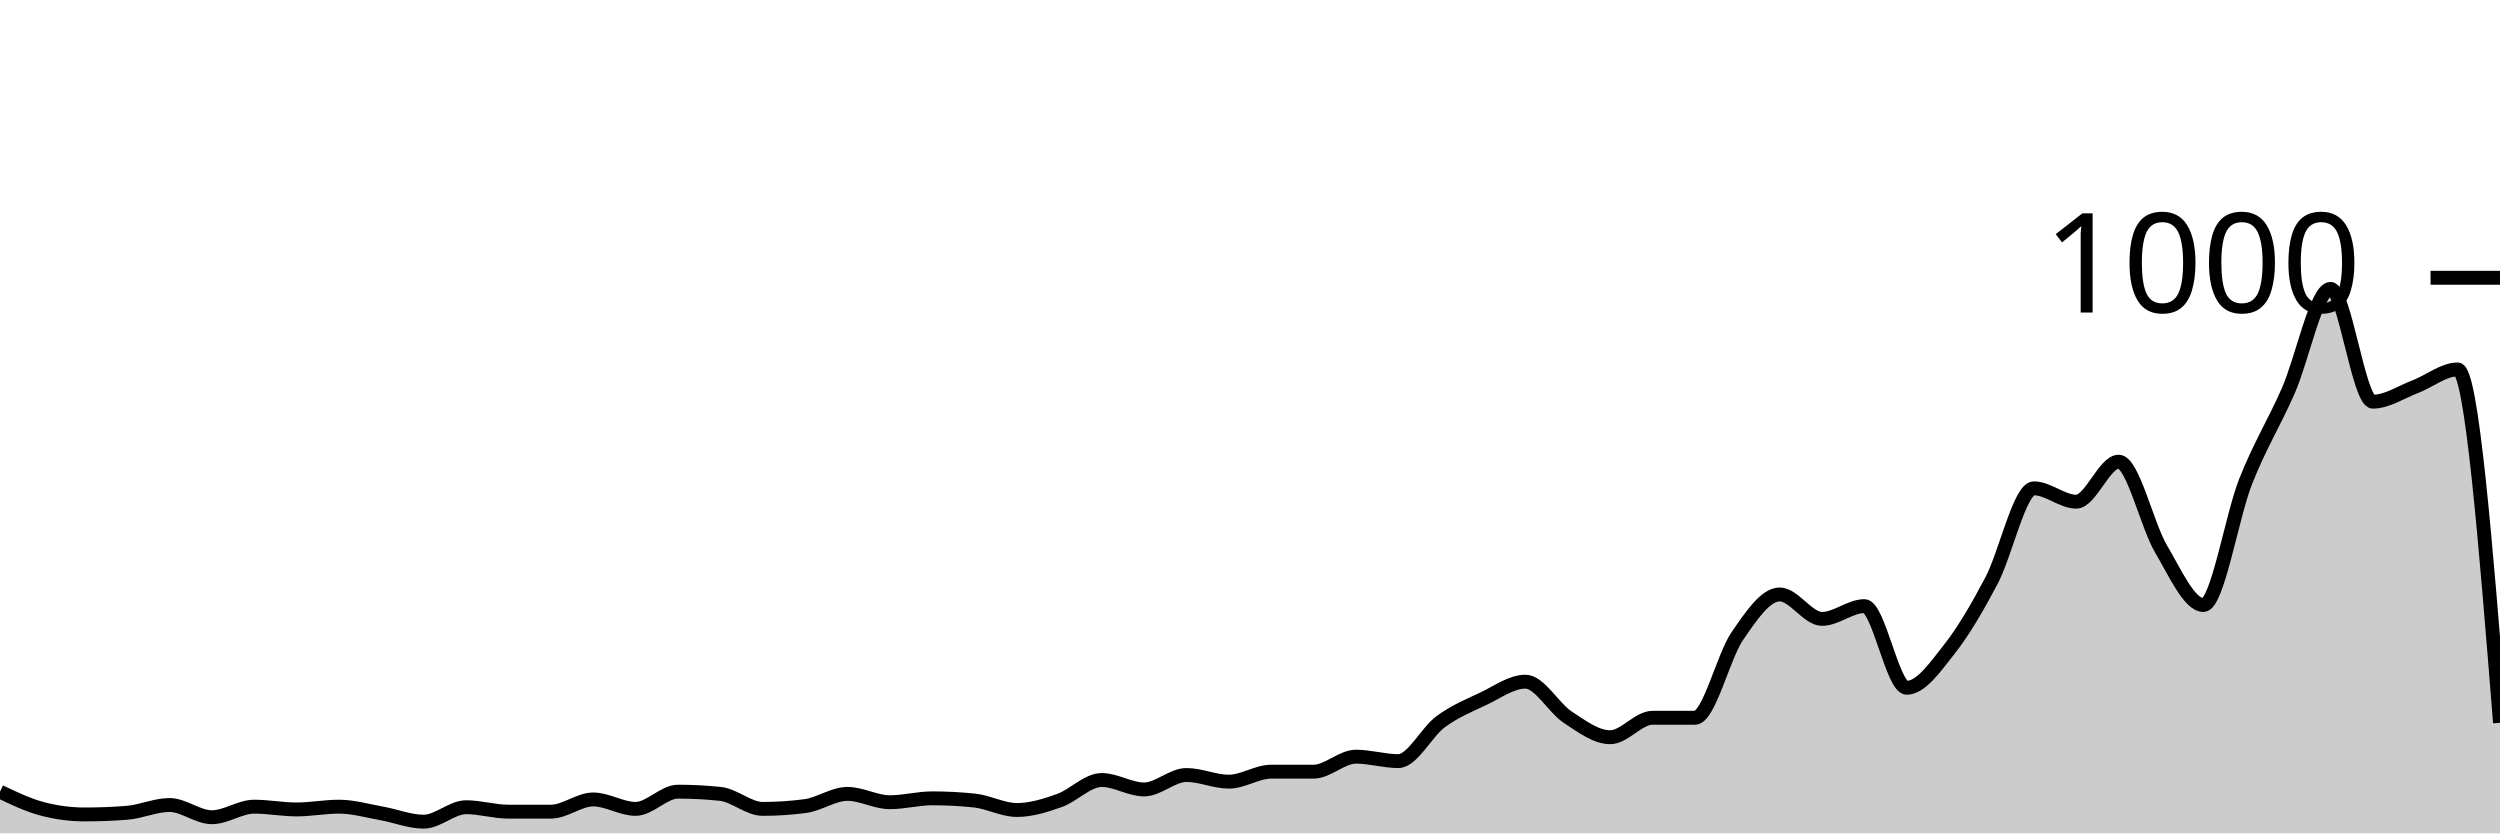
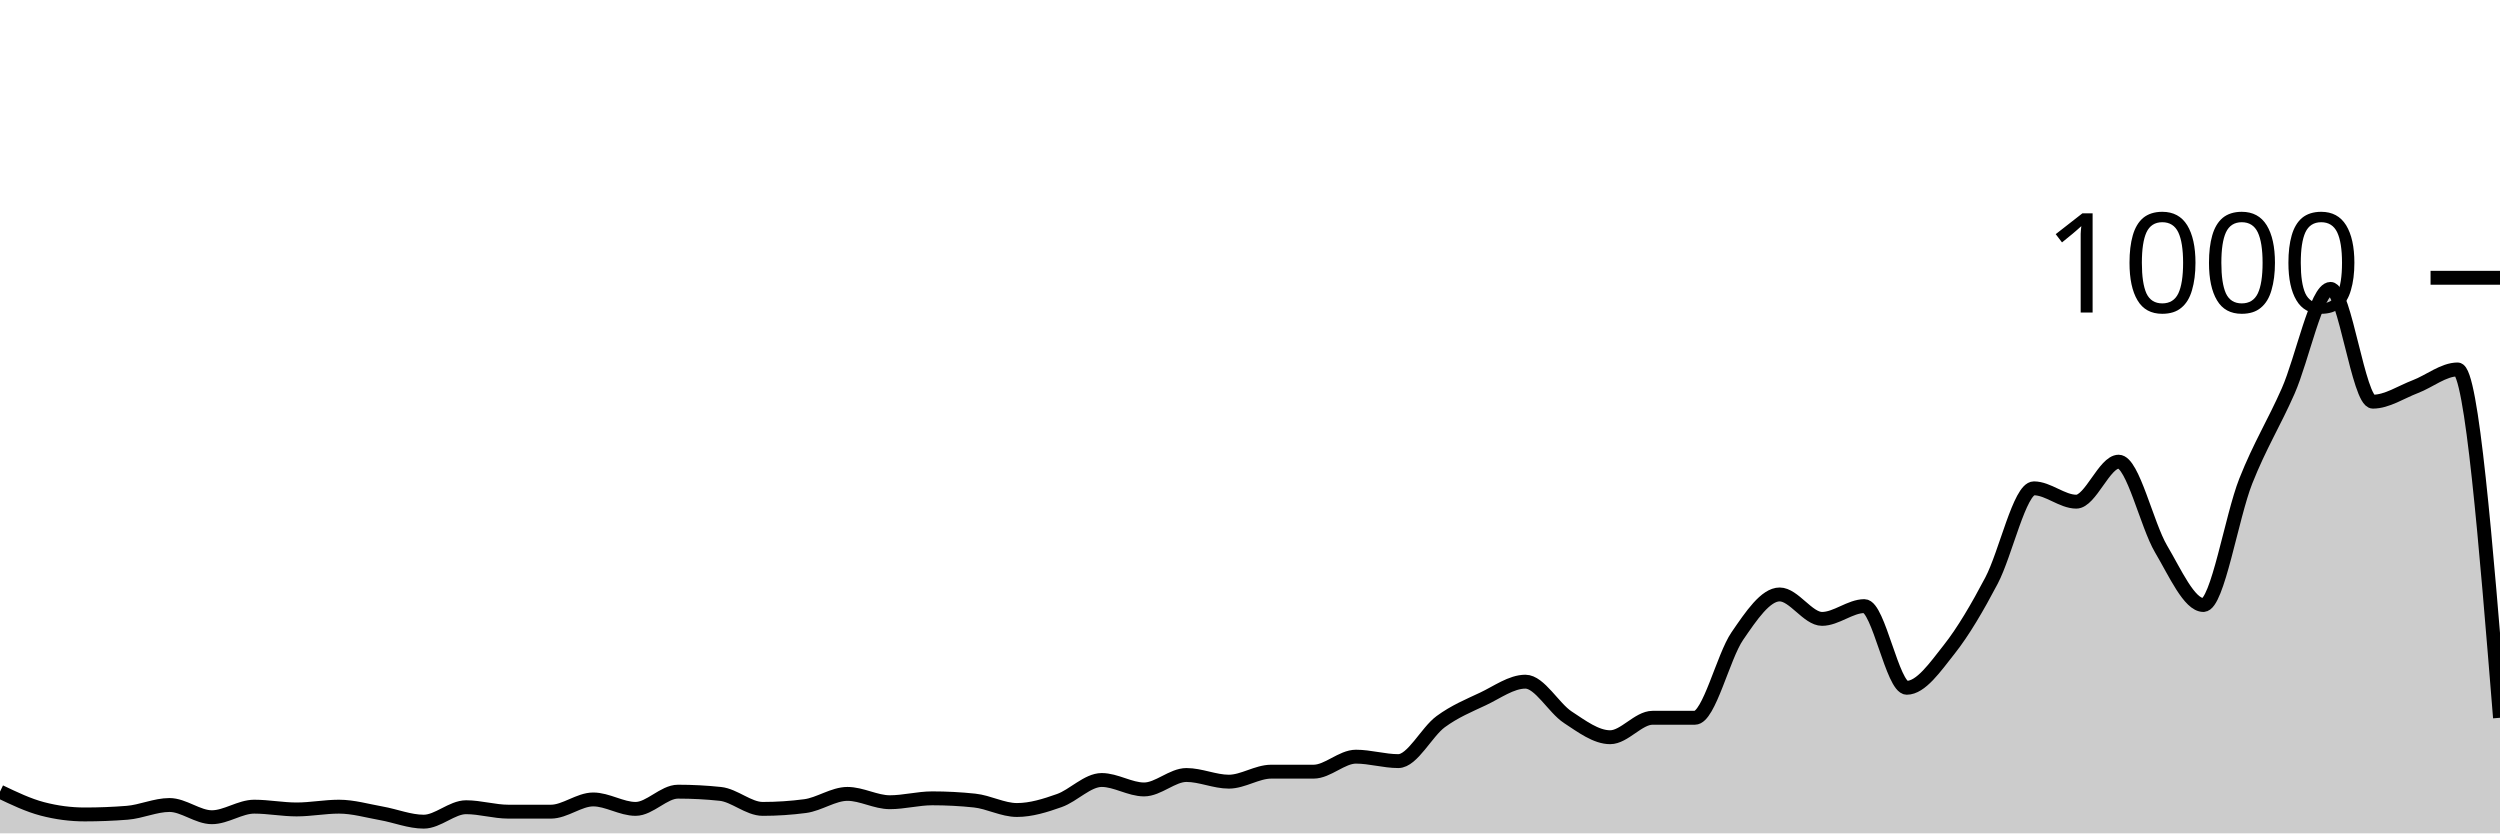
<svg xmlns="http://www.w3.org/2000/svg" viewBox="0 0 180 60">
  <g transform="translate(0,20)">
-     <path class="area" fill="rgba(0, 0, 0, 0.2)" d="M0,37C1.017,37.487,2.034,37.973,3.051,38.24C4.068,38.507,5.085,38.64,6.102,38.64C7.119,38.64,8.136,38.6,9.153,38.52C10.169,38.44,11.186,37.96,12.203,37.96C13.22,37.96,14.237,38.84,15.254,38.84C16.271,38.84,17.288,38.08,18.305,38.08C19.322,38.08,20.339,38.28,21.356,38.28C22.373,38.28,23.39,38.08,24.407,38.08C25.424,38.08,26.441,38.38,27.458,38.56C28.475,38.74,29.492,39.16,30.508,39.16C31.525,39.16,32.542,38.12,33.559,38.12C34.576,38.12,35.593,38.44,36.61,38.44C37.627,38.44,38.644,38.44,39.661,38.44C40.678,38.44,41.695,37.56,42.712,37.56C43.729,37.56,44.746,38.24,45.763,38.24C46.78,38.24,47.797,37,48.814,37C49.831,37,50.847,37.053,51.864,37.16C52.881,37.267,53.898,38.24,54.915,38.24C55.932,38.24,56.949,38.173,57.966,38.04C58.983,37.907,60,37.16,61.017,37.16C62.034,37.16,63.051,37.76,64.068,37.76C65.085,37.76,66.102,37.48,67.119,37.48C68.136,37.48,69.153,37.533,70.169,37.64C71.186,37.747,72.203,38.32,73.22,38.32C74.237,38.32,75.254,38,76.271,37.64C77.288,37.28,78.305,36.16,79.322,36.16C80.339,36.16,81.356,36.84,82.373,36.84C83.39,36.84,84.407,35.8,85.424,35.8C86.441,35.8,87.458,36.28,88.475,36.28C89.492,36.28,90.508,35.56,91.525,35.56C92.542,35.56,93.559,35.56,94.576,35.56C95.593,35.56,96.61,34.48,97.627,34.48C98.644,34.48,99.661,34.8,100.678,34.8C101.695,34.8,102.712,32.707,103.729,31.96C104.746,31.213,105.763,30.8,106.78,30.32C107.797,29.84,108.814,29.08,109.831,29.08C110.847,29.08,111.864,30.973,112.881,31.64C113.898,32.307,114.915,33.08,115.932,33.08C116.949,33.08,117.966,31.68,118.983,31.68C120,31.68,121.017,31.68,122.034,31.68C123.051,31.68,124.068,27.28,125.085,25.8C126.102,24.32,127.119,22.8,128.136,22.8C129.153,22.8,130.169,24.56,131.186,24.56C132.203,24.56,133.22,23.64,134.237,23.64C135.254,23.64,136.271,29.52,137.288,29.52C138.305,29.52,139.322,28.047,140.339,26.76C141.356,25.473,142.373,23.733,143.39,21.8C144.407,19.867,145.424,15.16,146.441,15.16C147.458,15.16,148.475,16.12,149.492,16.12C150.508,16.12,151.525,13.24,152.542,13.24C153.559,13.24,154.576,17.8,155.593,19.52C156.61,21.24,157.627,23.56,158.644,23.56C159.661,23.56,160.678,17.207,161.695,14.64C162.712,12.073,163.729,10.467,164.746,8.16C165.763,5.853,166.78,0.8,167.797,0.8C168.814,0.8,169.831,8.92,170.847,8.92C171.864,8.92,172.881,8.227,173.898,7.84C174.915,7.453,175.932,6.6,176.949,6.6C177.966,6.6,178.983,19.32,180,32.04L180,40C178.983,40,177.966,40,176.949,40C175.932,40,174.915,40,173.898,40C172.881,40,171.864,40,170.847,40C169.831,40,168.814,40,167.797,40C166.78,40,165.763,40,164.746,40C163.729,40,162.712,40,161.695,40C160.678,40,159.661,40,158.644,40C157.627,40,156.61,40,155.593,40C154.576,40,153.559,40,152.542,40C151.525,40,150.508,40,149.492,40C148.475,40,147.458,40,146.441,40C145.424,40,144.407,40,143.39,40C142.373,40,141.356,40,140.339,40C139.322,40,138.305,40,137.288,40C136.271,40,135.254,40,134.237,40C133.22,40,132.203,40,131.186,40C130.169,40,129.153,40,128.136,40C127.119,40,126.102,40,125.085,40C124.068,40,123.051,40,122.034,40C121.017,40,120,40,118.983,40C117.966,40,116.949,40,115.932,40C114.915,40,113.898,40,112.881,40C111.864,40,110.847,40,109.831,40C108.814,40,107.797,40,106.78,40C105.763,40,104.746,40,103.729,40C102.712,40,101.695,40,100.678,40C99.661,40,98.644,40,97.627,40C96.61,40,95.593,40,94.576,40C93.559,40,92.542,40,91.525,40C90.508,40,89.492,40,88.475,40C87.458,40,86.441,40,85.424,40C84.407,40,83.39,40,82.373,40C81.356,40,80.339,40,79.322,40C78.305,40,77.288,40,76.271,40C75.254,40,74.237,40,73.22,40C72.203,40,71.186,40,70.169,40C69.153,40,68.136,40,67.119,40C66.102,40,65.085,40,64.068,40C63.051,40,62.034,40,61.017,40C60,40,58.983,40,57.966,40C56.949,40,55.932,40,54.915,40C53.898,40,52.881,40,51.864,40C50.847,40,49.831,40,48.814,40C47.797,40,46.78,40,45.763,40C44.746,40,43.729,40,42.712,40C41.695,40,40.678,40,39.661,40C38.644,40,37.627,40,36.61,40C35.593,40,34.576,40,33.559,40C32.542,40,31.525,40,30.508,40C29.492,40,28.475,40,27.458,40C26.441,40,25.424,40,24.407,40C23.39,40,22.373,40,21.356,40C20.339,40,19.322,40,18.305,40C17.288,40,16.271,40,15.254,40C14.237,40,13.22,40,12.203,40C11.186,40,10.169,40,9.153,40C8.136,40,7.119,40,6.102,40C5.085,40,4.068,40,3.051,40C2.034,40,1.017,40,0,40Z" />
-     <path class="line" stroke="black" fill="none" d="M0,37C1.017,37.487,2.034,37.973,3.051,38.24C4.068,38.507,5.085,38.64,6.102,38.64C7.119,38.64,8.136,38.6,9.153,38.52C10.169,38.44,11.186,37.96,12.203,37.96C13.22,37.96,14.237,38.84,15.254,38.84C16.271,38.84,17.288,38.08,18.305,38.08C19.322,38.08,20.339,38.28,21.356,38.28C22.373,38.28,23.39,38.08,24.407,38.08C25.424,38.08,26.441,38.38,27.458,38.56C28.475,38.74,29.492,39.16,30.508,39.16C31.525,39.16,32.542,38.12,33.559,38.12C34.576,38.12,35.593,38.44,36.61,38.44C37.627,38.44,38.644,38.44,39.661,38.44C40.678,38.44,41.695,37.56,42.712,37.56C43.729,37.56,44.746,38.24,45.763,38.24C46.78,38.24,47.797,37,48.814,37C49.831,37,50.847,37.053,51.864,37.16C52.881,37.267,53.898,38.24,54.915,38.24C55.932,38.24,56.949,38.173,57.966,38.04C58.983,37.907,60,37.16,61.017,37.16C62.034,37.16,63.051,37.76,64.068,37.76C65.085,37.76,66.102,37.48,67.119,37.48C68.136,37.48,69.153,37.533,70.169,37.64C71.186,37.747,72.203,38.32,73.22,38.32C74.237,38.32,75.254,38,76.271,37.64C77.288,37.28,78.305,36.16,79.322,36.16C80.339,36.16,81.356,36.84,82.373,36.84C83.39,36.84,84.407,35.8,85.424,35.8C86.441,35.8,87.458,36.28,88.475,36.28C89.492,36.28,90.508,35.56,91.525,35.56C92.542,35.56,93.559,35.56,94.576,35.56C95.593,35.56,96.61,34.48,97.627,34.48C98.644,34.48,99.661,34.8,100.678,34.8C101.695,34.8,102.712,32.707,103.729,31.96C104.746,31.213,105.763,30.8,106.78,30.32C107.797,29.84,108.814,29.08,109.831,29.08C110.847,29.08,111.864,30.973,112.881,31.64C113.898,32.307,114.915,33.08,115.932,33.08C116.949,33.08,117.966,31.68,118.983,31.68C120,31.68,121.017,31.68,122.034,31.68C123.051,31.68,124.068,27.28,125.085,25.8C126.102,24.32,127.119,22.8,128.136,22.8C129.153,22.8,130.169,24.56,131.186,24.56C132.203,24.56,133.22,23.64,134.237,23.64C135.254,23.64,136.271,29.52,137.288,29.52C138.305,29.52,139.322,28.047,140.339,26.76C141.356,25.473,142.373,23.733,143.39,21.8C144.407,19.867,145.424,15.16,146.441,15.16C147.458,15.16,148.475,16.12,149.492,16.12C150.508,16.12,151.525,13.24,152.542,13.24C153.559,13.24,154.576,17.8,155.593,19.52C156.61,21.24,157.627,23.56,158.644,23.56C159.661,23.56,160.678,17.207,161.695,14.64C162.712,12.073,163.729,10.467,164.746,8.16C165.763,5.853,166.78,0.8,167.797,0.8C168.814,0.8,169.831,8.92,170.847,8.92C171.864,8.92,172.881,8.227,173.898,7.84C174.915,7.453,175.932,6.6,176.949,6.6C177.966,6.6,178.983,19.32,180,32.04" />
+     <path class="area" fill="rgba(0, 0, 0, 0.2)" d="M0,37C1.017,37.487,2.034,37.973,3.051,38.24C4.068,38.507,5.085,38.64,6.102,38.64C7.119,38.64,8.136,38.6,9.153,38.52C10.169,38.44,11.186,37.96,12.203,37.96C13.22,37.96,14.237,38.84,15.254,38.84C16.271,38.84,17.288,38.08,18.305,38.08C19.322,38.08,20.339,38.28,21.356,38.28C22.373,38.28,23.39,38.08,24.407,38.08C25.424,38.08,26.441,38.38,27.458,38.56C28.475,38.74,29.492,39.16,30.508,39.16C31.525,39.16,32.542,38.12,33.559,38.12C34.576,38.12,35.593,38.44,36.61,38.44C37.627,38.44,38.644,38.44,39.661,38.44C40.678,38.44,41.695,37.56,42.712,37.56C43.729,37.56,44.746,38.24,45.763,38.24C46.78,38.24,47.797,37,48.814,37C49.831,37,50.847,37.053,51.864,37.16C52.881,37.267,53.898,38.24,54.915,38.24C55.932,38.24,56.949,38.173,57.966,38.04C58.983,37.907,60,37.16,61.017,37.16C62.034,37.16,63.051,37.76,64.068,37.76C65.085,37.76,66.102,37.48,67.119,37.48C68.136,37.48,69.153,37.533,70.169,37.64C71.186,37.747,72.203,38.32,73.22,38.32C74.237,38.32,75.254,38,76.271,37.64C77.288,37.28,78.305,36.16,79.322,36.16C80.339,36.16,81.356,36.84,82.373,36.84C83.39,36.84,84.407,35.8,85.424,35.8C86.441,35.8,87.458,36.28,88.475,36.28C89.492,36.28,90.508,35.56,91.525,35.56C92.542,35.56,93.559,35.56,94.576,35.56C95.593,35.56,96.61,34.48,97.627,34.48C98.644,34.48,99.661,34.8,100.678,34.8C101.695,34.8,102.712,32.707,103.729,31.96C104.746,31.213,105.763,30.8,106.78,30.32C107.797,29.84,108.814,29.08,109.831,29.08C110.847,29.08,111.864,30.973,112.881,31.64C113.898,32.307,114.915,33.08,115.932,33.08C116.949,33.08,117.966,31.68,118.983,31.68C120,31.68,121.017,31.68,122.034,31.68C123.051,31.68,124.068,27.28,125.085,25.8C126.102,24.32,127.119,22.8,128.136,22.8C129.153,22.8,130.169,24.56,131.186,24.56C132.203,24.56,133.22,23.64,134.237,23.64C135.254,23.64,136.271,29.52,137.288,29.52C138.305,29.52,139.322,28.047,140.339,26.76C141.356,25.473,142.373,23.733,143.39,21.8C144.407,19.867,145.424,15.16,146.441,15.16C147.458,15.16,148.475,16.12,149.492,16.12C150.508,16.12,151.525,13.24,152.542,13.24C153.559,13.24,154.576,17.8,155.593,19.52C156.61,21.24,157.627,23.56,158.644,23.56C159.661,23.56,160.678,17.207,161.695,14.64C162.712,12.073,163.729,10.467,164.746,8.16C165.763,5.853,166.78,0.8,167.797,0.8C168.814,0.8,169.831,8.92,170.847,8.92C171.864,8.92,172.881,8.227,173.898,7.84C174.915,7.453,175.932,6.6,176.949,6.6C177.966,6.6,178.983,19.14,180,31.68L180,40C178.983,40,177.966,40,176.949,40C175.932,40,174.915,40,173.898,40C172.881,40,171.864,40,170.847,40C169.831,40,168.814,40,167.797,40C166.78,40,165.763,40,164.746,40C163.729,40,162.712,40,161.695,40C160.678,40,159.661,40,158.644,40C157.627,40,156.61,40,155.593,40C154.576,40,153.559,40,152.542,40C151.525,40,150.508,40,149.492,40C148.475,40,147.458,40,146.441,40C145.424,40,144.407,40,143.39,40C142.373,40,141.356,40,140.339,40C139.322,40,138.305,40,137.288,40C136.271,40,135.254,40,134.237,40C133.22,40,132.203,40,131.186,40C130.169,40,129.153,40,128.136,40C127.119,40,126.102,40,125.085,40C124.068,40,123.051,40,122.034,40C121.017,40,120,40,118.983,40C117.966,40,116.949,40,115.932,40C114.915,40,113.898,40,112.881,40C111.864,40,110.847,40,109.831,40C108.814,40,107.797,40,106.78,40C105.763,40,104.746,40,103.729,40C102.712,40,101.695,40,100.678,40C99.661,40,98.644,40,97.627,40C96.61,40,95.593,40,94.576,40C93.559,40,92.542,40,91.525,40C90.508,40,89.492,40,88.475,40C87.458,40,86.441,40,85.424,40C84.407,40,83.39,40,82.373,40C81.356,40,80.339,40,79.322,40C78.305,40,77.288,40,76.271,40C75.254,40,74.237,40,73.22,40C72.203,40,71.186,40,70.169,40C69.153,40,68.136,40,67.119,40C66.102,40,65.085,40,64.068,40C63.051,40,62.034,40,61.017,40C60,40,58.983,40,57.966,40C56.949,40,55.932,40,54.915,40C53.898,40,52.881,40,51.864,40C50.847,40,49.831,40,48.814,40C47.797,40,46.78,40,45.763,40C44.746,40,43.729,40,42.712,40C41.695,40,40.678,40,39.661,40C38.644,40,37.627,40,36.61,40C35.593,40,34.576,40,33.559,40C32.542,40,31.525,40,30.508,40C29.492,40,28.475,40,27.458,40C26.441,40,25.424,40,24.407,40C23.39,40,22.373,40,21.356,40C20.339,40,19.322,40,18.305,40C17.288,40,16.271,40,15.254,40C14.237,40,13.22,40,12.203,40C11.186,40,10.169,40,9.153,40C8.136,40,7.119,40,6.102,40C5.085,40,4.068,40,3.051,40C2.034,40,1.017,40,0,40Z" />
+     <path class="line" stroke="black" fill="none" d="M0,37C1.017,37.487,2.034,37.973,3.051,38.24C4.068,38.507,5.085,38.64,6.102,38.64C7.119,38.64,8.136,38.6,9.153,38.52C10.169,38.44,11.186,37.96,12.203,37.96C13.22,37.96,14.237,38.84,15.254,38.84C16.271,38.84,17.288,38.08,18.305,38.08C19.322,38.08,20.339,38.28,21.356,38.28C22.373,38.28,23.39,38.08,24.407,38.08C25.424,38.08,26.441,38.38,27.458,38.56C28.475,38.74,29.492,39.16,30.508,39.16C31.525,39.16,32.542,38.12,33.559,38.12C34.576,38.12,35.593,38.44,36.61,38.44C37.627,38.44,38.644,38.44,39.661,38.44C40.678,38.44,41.695,37.56,42.712,37.56C43.729,37.56,44.746,38.24,45.763,38.24C46.78,38.24,47.797,37,48.814,37C49.831,37,50.847,37.053,51.864,37.16C52.881,37.267,53.898,38.24,54.915,38.24C55.932,38.24,56.949,38.173,57.966,38.04C58.983,37.907,60,37.16,61.017,37.16C62.034,37.16,63.051,37.76,64.068,37.76C65.085,37.76,66.102,37.48,67.119,37.48C68.136,37.48,69.153,37.533,70.169,37.64C71.186,37.747,72.203,38.32,73.22,38.32C74.237,38.32,75.254,38,76.271,37.64C77.288,37.28,78.305,36.16,79.322,36.16C80.339,36.16,81.356,36.84,82.373,36.84C83.39,36.84,84.407,35.8,85.424,35.8C86.441,35.8,87.458,36.28,88.475,36.28C89.492,36.28,90.508,35.56,91.525,35.56C92.542,35.56,93.559,35.56,94.576,35.56C95.593,35.56,96.61,34.48,97.627,34.48C98.644,34.48,99.661,34.8,100.678,34.8C101.695,34.8,102.712,32.707,103.729,31.96C104.746,31.213,105.763,30.8,106.78,30.32C107.797,29.84,108.814,29.08,109.831,29.08C110.847,29.08,111.864,30.973,112.881,31.64C113.898,32.307,114.915,33.08,115.932,33.08C116.949,33.08,117.966,31.68,118.983,31.68C120,31.68,121.017,31.68,122.034,31.68C123.051,31.68,124.068,27.28,125.085,25.8C126.102,24.32,127.119,22.8,128.136,22.8C129.153,22.8,130.169,24.56,131.186,24.56C132.203,24.56,133.22,23.64,134.237,23.64C135.254,23.64,136.271,29.52,137.288,29.52C138.305,29.52,139.322,28.047,140.339,26.76C141.356,25.473,142.373,23.733,143.39,21.8C144.407,19.867,145.424,15.16,146.441,15.16C147.458,15.16,148.475,16.12,149.492,16.12C150.508,16.12,151.525,13.24,152.542,13.24C153.559,13.24,154.576,17.8,155.593,19.52C156.61,21.24,157.627,23.56,158.644,23.56C159.661,23.56,160.678,17.207,161.695,14.64C162.712,12.073,163.729,10.467,164.746,8.16C165.763,5.853,166.78,0.8,167.797,0.8C168.814,0.8,169.831,8.92,170.847,8.92C171.864,8.92,172.881,8.227,173.898,7.84C174.915,7.453,175.932,6.6,176.949,6.6C177.966,6.6,178.983,19.14,180,31.68" />
    <path class="axis-ceiling" stroke-width="1" stroke="black" fill="none" d="M175,0L180,0" />
    <text class="axis-ceiling-label" font-family="sans-serif" text-anchor="end" font-size="10px" x="170" y="2.5">1000</text>
  </g>
</svg>
